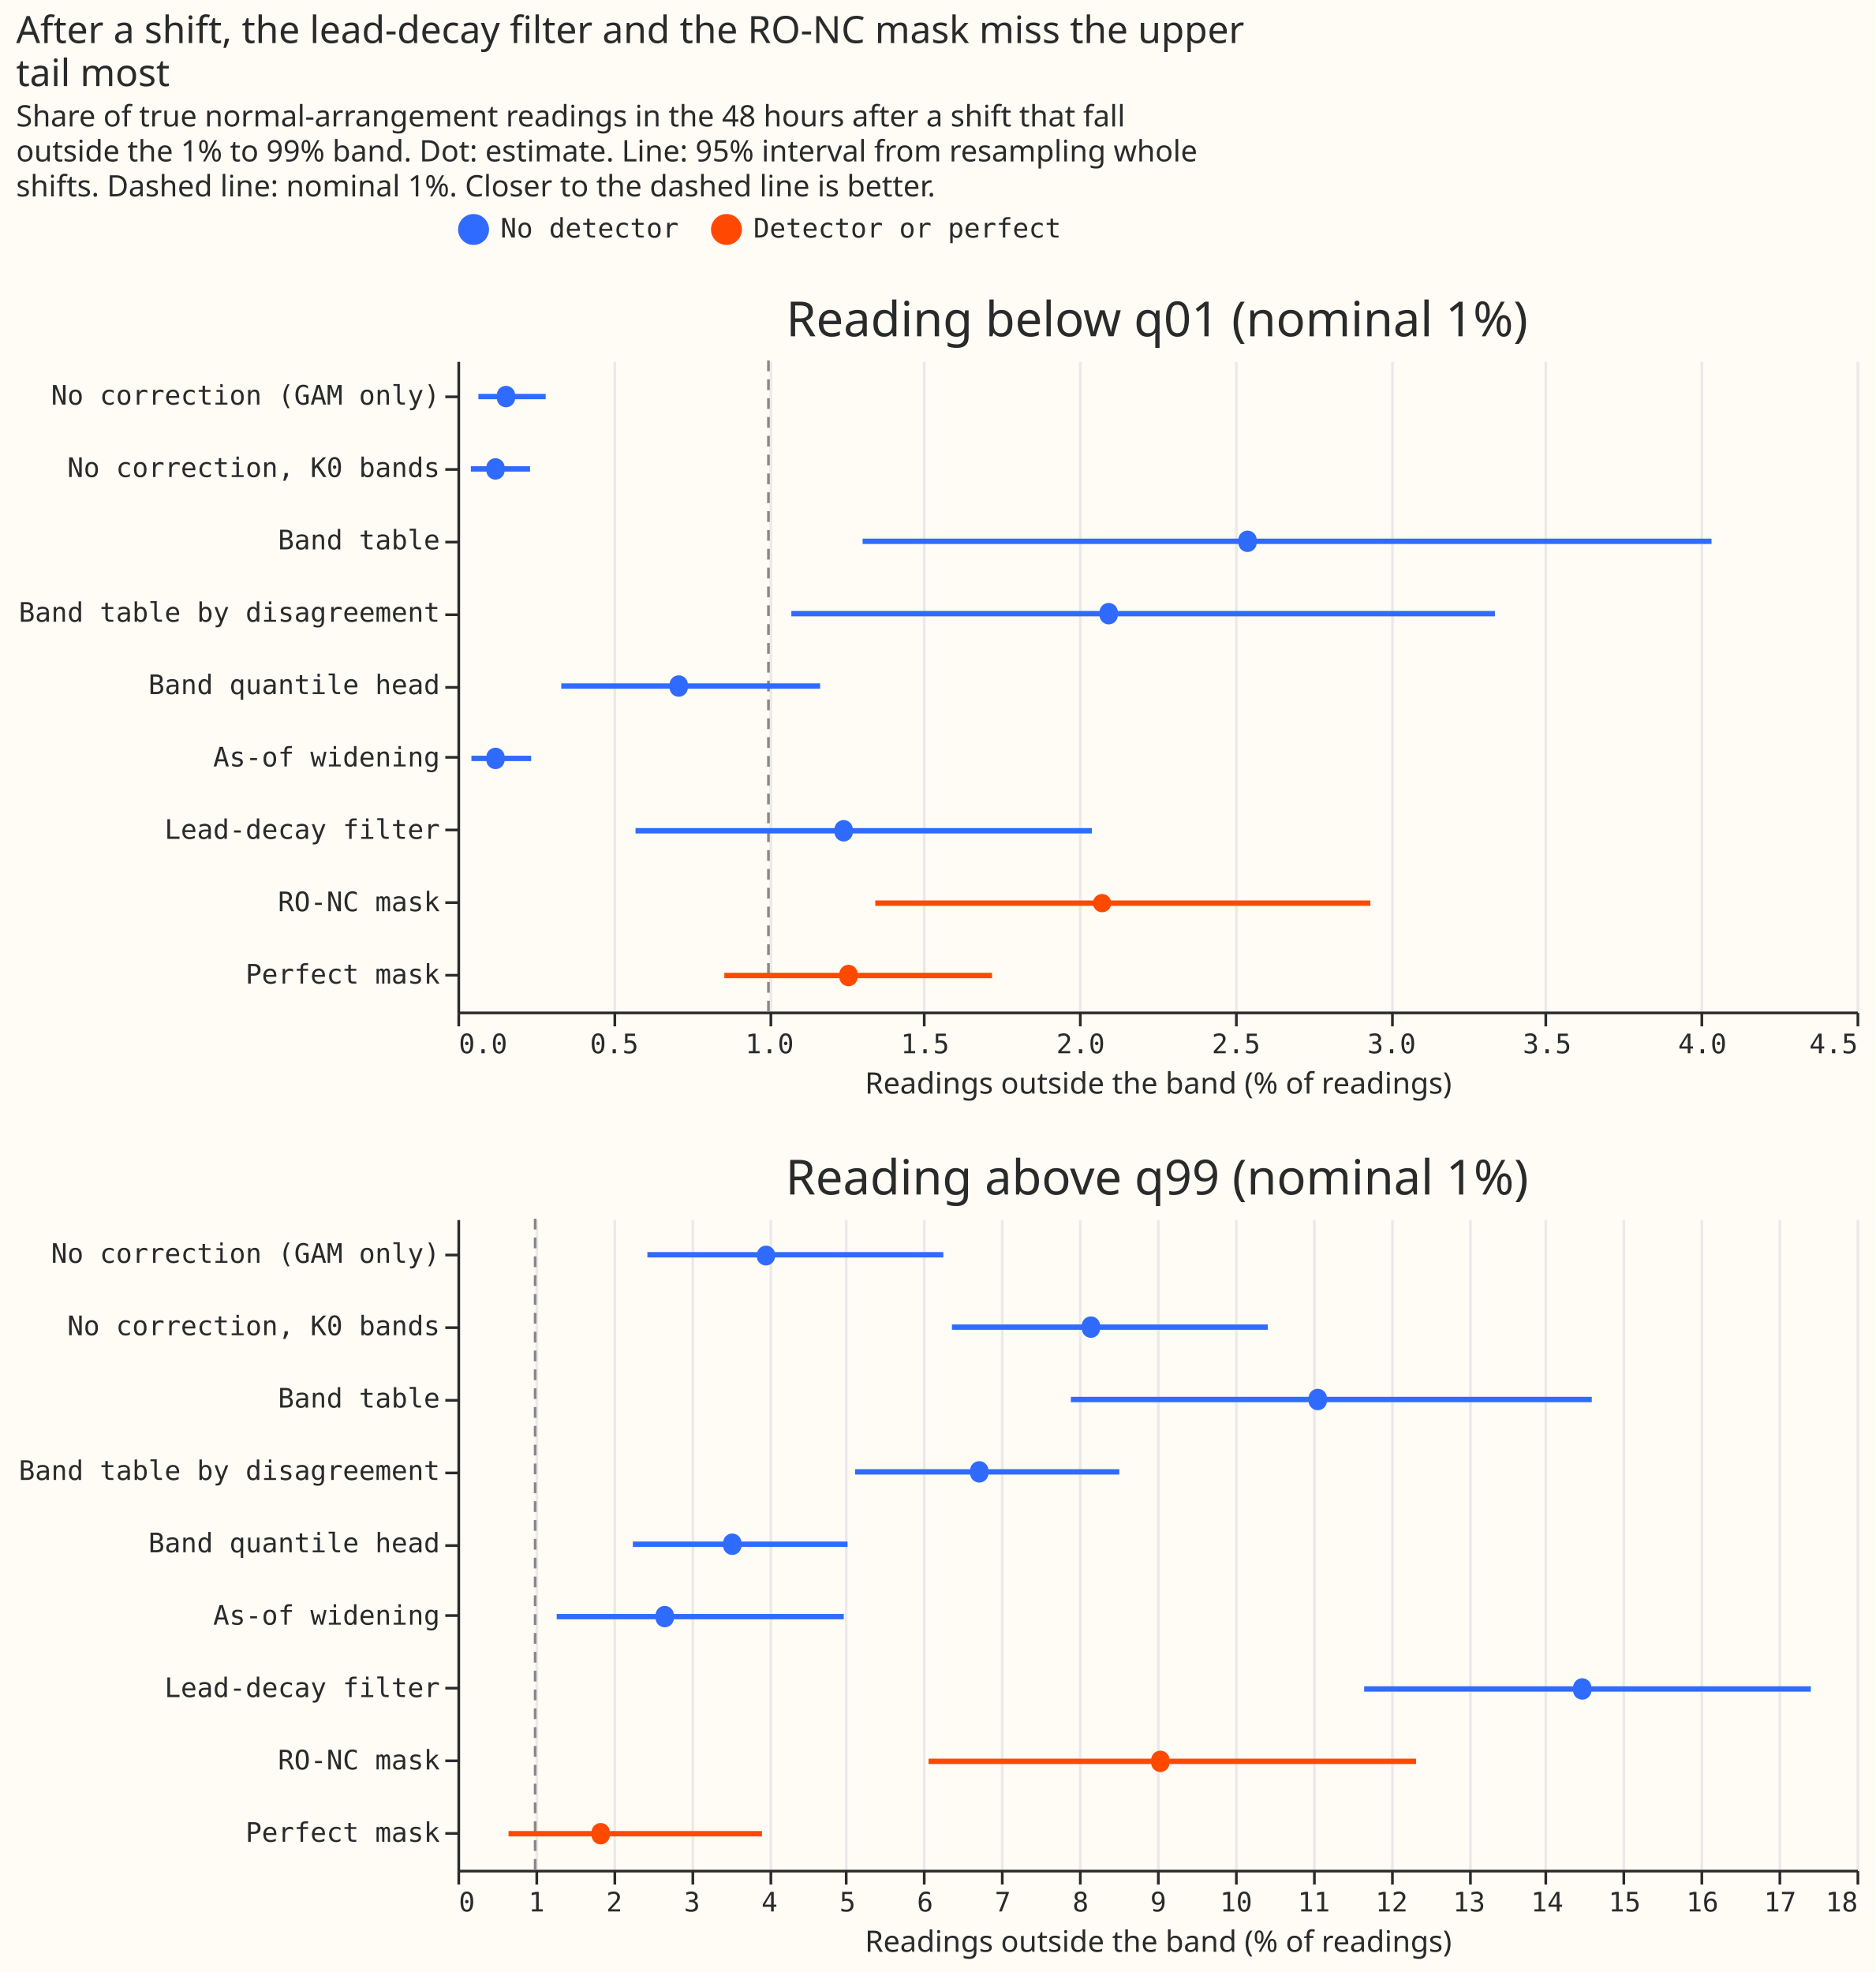
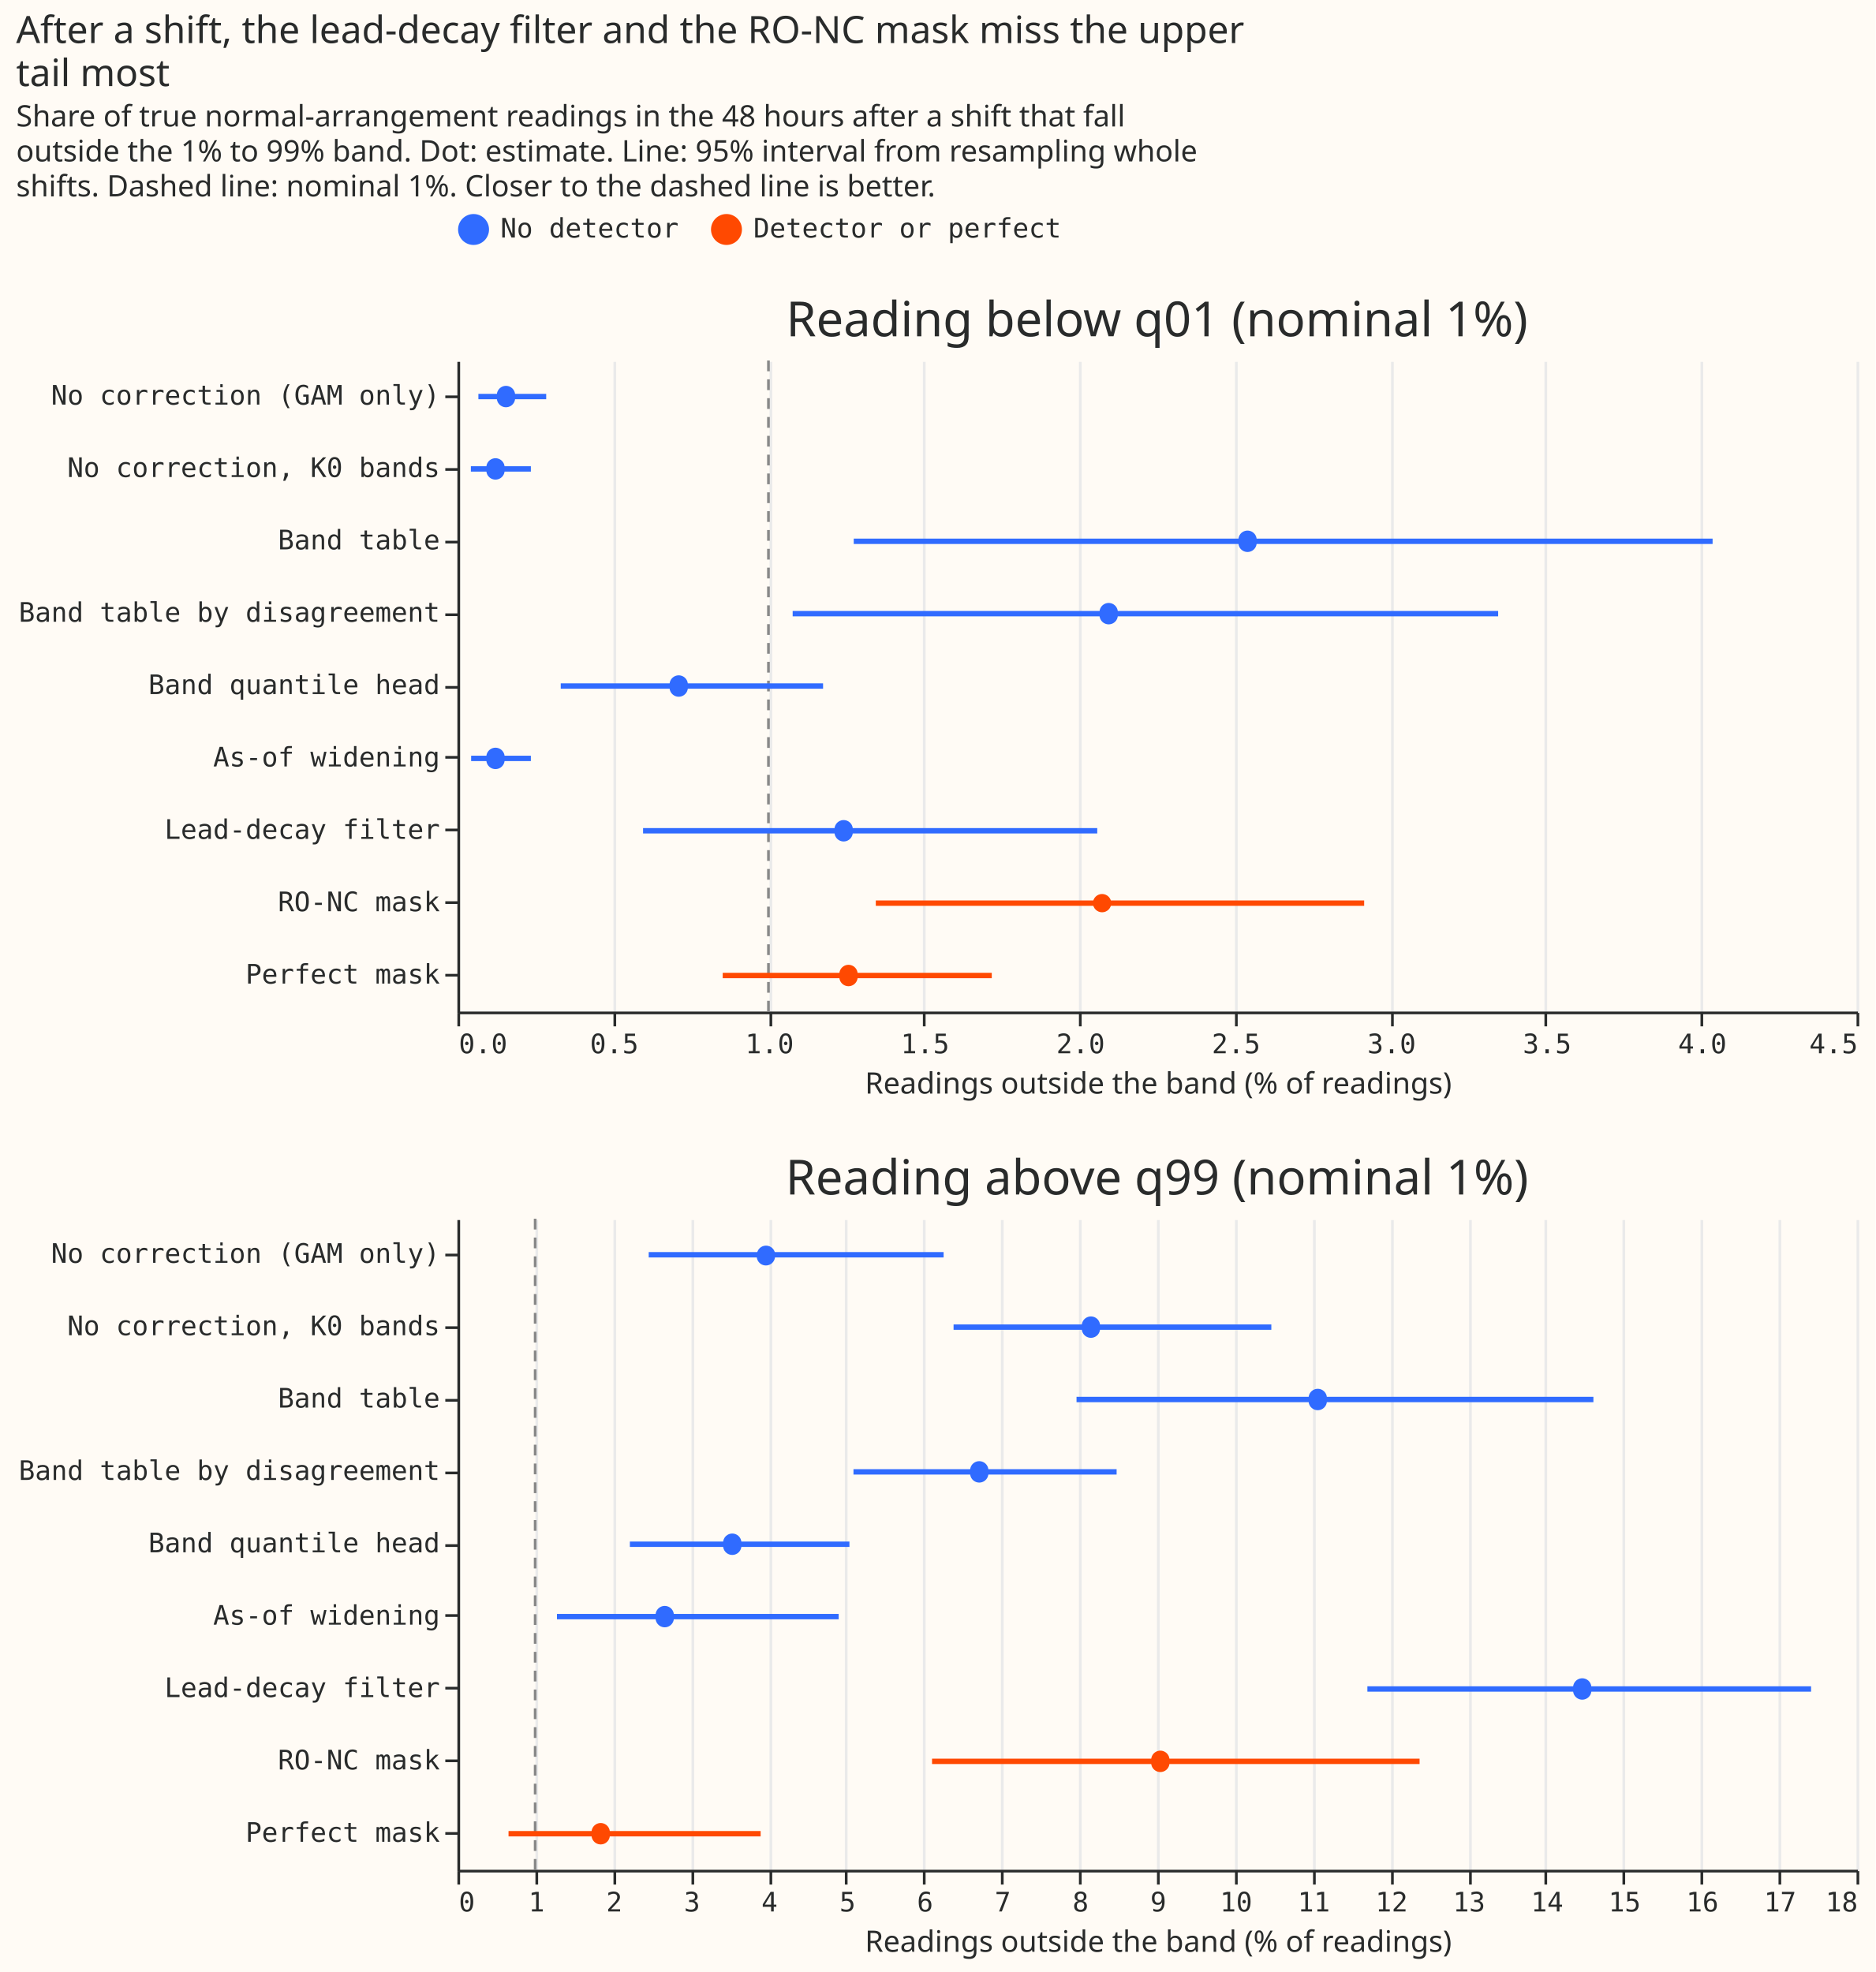
<svg xmlns="http://www.w3.org/2000/svg" width="697" height="733" class="marks" viewBox="0 0 697 733">
  <path fill="#fffbf5" d="M0 0h697v733H0z" />
  <g fill="none" stroke-miterlimit="10" aria-roledescription="group mark container" class="mark-group role-frame root">
    <path d="M170 134h520z" aria-hidden="true" class="background" />
    <g aria-roledescription="group mark container" class="mark-group role-scope concat_0_group">
      <path fill="#fffbf5" d="M170.5 134.5h520v242h-520Z" aria-hidden="true" class="background" />
      <g aria-hidden="true" class="mark-group role-axis">
        <path stroke="#eaeaea" d="M170.5 376.5v-242m58 242v-242m58 242v-242m57 242v-242m58 242v-242m58 242v-242m58 242v-242m57 242v-242m58 242v-242m58 242v-242" class="mark-rule role-axis-grid" pointer-events="none" />
      </g>
      <g aria-label="X-axis titled 'Readings outside the band (% of readings)' for a linear scale with values from 0 to 5" aria-roledescription="axis" class="mark-group role-axis" pointer-events="none">
        <path stroke="#292b2b" d="M170.5 376.5v5m58-5v5m58-5v5m57-5v5m58-5v5m58-5v5m58-5v5m57-5v5m58-5v5m58-5v5" class="mark-rule role-axis-tick" />
        <g fill="#292b2b" class="mark-text role-axis-label" font-family="Matter Semi Mono, Roboto Mono, monospace" font-size="10">
          <text transform="translate(170.5 391.5)">0.0</text>
          <text text-anchor="middle" transform="translate(228.3 391.5)">0.5</text>
          <text text-anchor="middle" transform="translate(286 391.5)">1.0</text>
          <text text-anchor="middle" transform="translate(343.8 391.5)">1.5</text>
          <text text-anchor="middle" transform="translate(401.6 391.5)">2.0</text>
          <text text-anchor="middle" transform="translate(459.4 391.5)">2.5</text>
          <text text-anchor="middle" transform="translate(517.2 391.5)">3.0</text>
          <text text-anchor="middle" transform="translate(575 391.5)">3.5</text>
          <text text-anchor="middle" transform="translate(632.7 391.5)">4.0</text>
          <text text-anchor="end" transform="translate(690.5 391.5)">4.5</text>
        </g>
        <path stroke="#292b2b" d="M170.5 376.5h520" class="mark-rule role-axis-domain" />
        <text fill="#292b2b" class="mark-text role-axis-title" font-family="Matter XH, DM Sans, sans-serif" font-size="11" text-anchor="middle" transform="translate(430.5 406.5)">Readings outside the band (% of readings)</text>
      </g>
      <g aria-label="Y-axis for a discrete scale with 9 values: No correction (GAM only), No correction, K0 bands, Band table, Band table by disagreement, Band quantile head, ending with Perfect mask" aria-roledescription="axis" class="mark-group role-axis" pointer-events="none">
        <path stroke="#292b2b" d="M170.5 147.5h-5m5 27h-5m5 27h-5m5 27h-5m5 27h-5m5 26h-5m5 27h-5m5 27h-5m5 27h-5" class="mark-rule role-axis-tick" />
        <g fill="#292b2b" class="mark-text role-axis-label" font-family="Matter Semi Mono, Roboto Mono, monospace" font-size="10" text-anchor="end">
          <text transform="translate(163.5 150.4)">No correction (GAM only)</text>
          <text transform="translate(163.5 177.3)">No correction, K0 bands</text>
          <text transform="translate(163.5 204.2)">Band table</text>
          <text transform="translate(163.5 231.1)">Band table by disagreement</text>
          <text transform="translate(163.5 258)">Band quantile head</text>
          <text transform="translate(163.5 284.9)">As-of widening</text>
          <text transform="translate(163.5 311.8)">Lead-decay filter</text>
          <text transform="translate(163.5 338.7)">RO-NC mask</text>
          <text transform="translate(163.5 365.6)">Perfect mask</text>
        </g>
        <path stroke="#292b2b" d="M170.5 134.5v242" class="mark-rule role-axis-domain" />
      </g>
      <g aria-roledescription="rule mark container" class="mark-rule role-mark concat_0_layer_0_marks">
        <path stroke="#888" stroke-dasharray="4,3" d="M285.6 134v242" aria-label="x: 1" aria-roledescription="rule mark" />
      </g>
      <g stroke-width="2" aria-roledescription="rule mark container" class="mark-rule role-mark concat_0_layer_1_marks">
-         <path stroke="#306bff" d="M177.8 147.4h25" aria-label="Readings outside the band (% of readings): 0.0673337588946; arm: No correction (GAM only); hi: 0.284362360227; kind: No detector" aria-roledescription="rule mark" />
-         <path stroke="#306bff" d="M175 174.3h22" aria-label="Readings outside the band (% of readings): 0.0425420073362; arm: No correction, K0 bands; hi: 0.234501657937; kind: No detector" aria-roledescription="rule mark" />
-         <path stroke="#306bff" d="M320.6 201.2h315.5" aria-label="Readings outside the band (% of readings): 1.30341343246; arm: Band table; hi: 4.03365640738; kind: No detector" aria-roledescription="rule mark" />
-         <path stroke="#306bff" d="M294.1 228.1h261.5" aria-label="Readings outside the band (% of readings): 1.07433028207; arm: Band table by disagreement; hi: 3.33736157283; kind: No detector" aria-roledescription="rule mark" />
-         <path stroke="#306bff" d="M208.6 255h96.2" aria-label="Readings outside the band (% of readings): 0.333765554355; arm: Band quantile head; hi: 1.16617917804; kind: No detector" aria-roledescription="rule mark" />
-         <path stroke="#306bff" d="M175.2 281.9h22.2" aria-label="Readings outside the band (% of readings): 0.0450661811234; arm: As-of widening; hi: 0.237478381666; kind: No detector" aria-roledescription="rule mark" />
-         <path stroke="#306bff" d="M236.2 308.8h169.6" aria-label="Readings outside the band (% of readings): 0.573251764084; arm: Lead-decay filter; hi: 2.0407286622; kind: No detector" aria-roledescription="rule mark" />
-         <path stroke="#ff4901" d="M269.2 362.6h99.5" aria-label="Readings outside the band (% of readings): 0.85858197877; arm: Perfect mask; hi: 1.71986468162; kind: Detector or perfect" aria-roledescription="rule mark" />
-         <path stroke="#ff4901" d="M325.3 335.7h184" aria-label="Readings outside the band (% of readings): 1.34360103519; arm: RO-NC mask; hi: 2.9370797894; kind: Detector or perfect" aria-roledescription="rule mark" />
+         <path stroke="#306bff" d="M177.8 147.4H203" aria-label="Readings outside the band (% of readings): 0.0676145590817; arm: No correction (GAM only); hi: 0.2844447988; kind: No detector" aria-roledescription="rule mark" />
+         <path stroke="#306bff" d="M175 174.3h22.3" aria-label="Readings outside the band (% of readings): 0.0430633228554; arm: No correction, K0 bands; hi: 0.235908324616; kind: No detector" aria-roledescription="rule mark" />
+         <path stroke="#306bff" d="M317.3 201.2h319.2" aria-label="Readings outside the band (% of readings): 1.27462144441; arm: Band table; hi: 4.03687540256; kind: No detector" aria-roledescription="rule mark" />
+         <path stroke="#306bff" d="M294.6 228.1h262.2" aria-label="Readings outside the band (% of readings): 1.07811549303; arm: Band table by disagreement; hi: 3.34749064845; kind: No detector" aria-roledescription="rule mark" />
+         <path stroke="#306bff" d="M208.4 255h97.5" aria-label="Readings outside the band (% of readings): 0.332182376261; arm: Band quantile head; hi: 1.1760579214; kind: No detector" aria-roledescription="rule mark" />
+         <path stroke="#306bff" d="M175.1 281.9h22.2" aria-label="Readings outside the band (% of readings): 0.0444732908805; arm: As-of widening; hi: 0.236479792161; kind: No detector" aria-roledescription="rule mark" />
+         <path stroke="#306bff" d="M239 308.8h168.8" aria-label="Readings outside the band (% of readings): 0.596675779017; arm: Lead-decay filter; hi: 2.05868912417; kind: No detector" aria-roledescription="rule mark" />
+         <path stroke="#ff4901" d="M268.6 362.6h100" aria-label="Readings outside the band (% of readings): 0.853528615676; arm: Perfect mask; hi: 1.71913912754; kind: Detector or perfect" aria-roledescription="rule mark" />
+         <path stroke="#ff4901" d="M325.5 335.7H507" aria-label="Readings outside the band (% of readings): 1.34596223365; arm: RO-NC mask; hi: 2.91550678094; kind: Detector or perfect" aria-roledescription="rule mark" />
      </g>
      <g aria-roledescription="symbol mark container" class="mark-symbol role-mark concat_0_layer_2_marks">
        <path fill="#306bff" d="M191.4 147.4a3.4 3.4 0 1 1-6.7 0 3.4 3.4 0 1 1 6.7 0" aria-label="est: 0.155900847061; arm: No correction (GAM only); kind: No detector" aria-roledescription="point" />
        <path fill="#306bff" d="M187.5 174.3a3.4 3.4 0 1 1-6.7 0 3.4 3.4 0 1 1 6.7 0" aria-label="est: 0.122122330198; arm: No correction, K0 bands; kind: No detector" aria-roledescription="point" />
        <path fill="#306bff" d="M467 201.2a3.4 3.4 0 1 1-6.7 0 3.4 3.4 0 1 1 6.7 0" aria-label="est: 2.5411838071; arm: Band table; kind: No detector" aria-roledescription="point" />
        <path fill="#306bff" d="M415.4 228.1a3.4 3.4 0 1 1-6.7 0 3.4 3.4 0 1 1 6.7 0" aria-label="est: 2.09426804552; arm: Band table by disagreement; kind: No detector" aria-roledescription="point" />
        <path fill="#306bff" d="M255.6 255a3.4 3.4 0 1 1-6.7 0 3.4 3.4 0 1 1 6.7 0" aria-label="est: 0.71194720158; arm: Band quantile head; kind: No detector" aria-roledescription="point" />
        <path fill="#306bff" d="M187.5 281.9a3.4 3.4 0 1 1-6.7 0 3.4 3.4 0 1 1 6.7 0" aria-label="est: 0.122122330198; arm: As-of widening; kind: No detector" aria-roledescription="point" />
        <path fill="#306bff" d="M316.9 308.8a3.4 3.4 0 1 1-6.7 0 3.4 3.4 0 1 1 6.7 0" aria-label="est: 1.24201008159; arm: Lead-decay filter; kind: No detector" aria-roledescription="point" />
        <path fill="#ff4901" d="M318.7 362.6a3.4 3.4 0 1 1-6.7 0 3.4 3.4 0 1 1 6.7 0" aria-label="est: 1.25760016629; arm: Perfect mask; kind: Detector or perfect" aria-roledescription="point" />
        <path fill="#ff4901" d="M413 335.7a3.4 3.4 0 1 1-6.8 0 3.4 3.4 0 1 1 6.8 0" aria-label="est: 2.07348126591; arm: RO-NC mask; kind: Detector or perfect" aria-roledescription="point" />
      </g>
      <g class="mark-group role-title">
        <text fill="#292b2b" aria-label="Title text 'Reading below q01 (nominal 1%)'" aria-roledescription="title" class="mark-text role-title-text" font-family="Matter XH, DM Sans, sans-serif" font-size="18" pointer-events="none" text-anchor="middle" transform="translate(430 125)">Reading below q01 (nominal 1%)</text>
      </g>
    </g>
    <g aria-roledescription="group mark container" class="mark-group role-scope concat_1_group">
      <path fill="#fffbf5" d="M170.5 453.5h520v242h-520Z" aria-hidden="true" class="background" />
      <g aria-hidden="true" class="mark-group role-axis">
        <path stroke="#eaeaea" d="M170.5 695.5v-242m29 242v-242m29 242v-242m29 242v-242m29 242v-242m28 242v-242m29 242v-242m29 242v-242m29 242v-242m29 242v-242m29 242v-242m29 242v-242m29 242v-242m29 242v-242m28 242v-242m29 242v-242m29 242v-242m29 242v-242m29 242v-242" class="mark-rule role-axis-grid" pointer-events="none" />
      </g>
      <g aria-label="X-axis titled 'Readings outside the band (% of readings)' for a linear scale with values from 0 to 18" aria-roledescription="axis" class="mark-group role-axis" pointer-events="none">
        <path stroke="#292b2b" d="M170.5 695.5v5m29-5v5m29-5v5m29-5v5m29-5v5m28-5v5m29-5v5m29-5v5m29-5v5m29-5v5m29-5v5m29-5v5m29-5v5m29-5v5m28-5v5m29-5v5m29-5v5m29-5v5m29-5v5" class="mark-rule role-axis-tick" />
        <g fill="#292b2b" class="mark-text role-axis-label" font-family="Matter Semi Mono, Roboto Mono, monospace" font-size="10">
          <text transform="translate(170.5 710.5)">0</text>
          <text text-anchor="middle" transform="translate(199.4 710.5)">1</text>
          <text text-anchor="middle" transform="translate(228.3 710.5)">2</text>
          <text text-anchor="middle" transform="translate(257.2 710.5)">3</text>
          <text text-anchor="middle" transform="translate(286 710.5)">4</text>
          <text text-anchor="middle" transform="translate(315 710.5)">5</text>
          <text text-anchor="middle" transform="translate(343.8 710.5)">6</text>
          <text text-anchor="middle" transform="translate(372.7 710.5)">7</text>
          <text text-anchor="middle" transform="translate(401.6 710.5)">8</text>
          <text text-anchor="middle" transform="translate(430.5 710.5)">9</text>
          <text text-anchor="middle" transform="translate(459.4 710.5)">10</text>
          <text text-anchor="middle" transform="translate(488.3 710.5)">11</text>
          <text text-anchor="middle" transform="translate(517.2 710.5)">12</text>
          <text text-anchor="middle" transform="translate(546 710.5)">13</text>
          <text text-anchor="middle" transform="translate(575 710.5)">14</text>
          <text text-anchor="middle" transform="translate(603.8 710.5)">15</text>
          <text text-anchor="middle" transform="translate(632.7 710.5)">16</text>
          <text text-anchor="middle" transform="translate(661.6 710.5)">17</text>
          <text text-anchor="end" transform="translate(690.5 710.5)">18</text>
        </g>
        <path stroke="#292b2b" d="M170.5 695.5h520" class="mark-rule role-axis-domain" />
        <text fill="#292b2b" class="mark-text role-axis-title" font-family="Matter XH, DM Sans, sans-serif" font-size="11" text-anchor="middle" transform="translate(430.5 725.5)">Readings outside the band (% of readings)</text>
      </g>
      <g aria-label="Y-axis for a discrete scale with 9 values: No correction (GAM only), No correction, K0 bands, Band table, Band table by disagreement, Band quantile head, ending with Perfect mask" aria-roledescription="axis" class="mark-group role-axis" pointer-events="none">
        <path stroke="#292b2b" d="M170.5 466.5h-5m5 27h-5m5 27h-5m5 27h-5m5 27h-5m5 26h-5m5 27h-5m5 27h-5m5 27h-5" class="mark-rule role-axis-tick" />
        <g fill="#292b2b" class="mark-text role-axis-label" font-family="Matter Semi Mono, Roboto Mono, monospace" font-size="10" text-anchor="end">
          <text transform="translate(163.5 469.4)">No correction (GAM only)</text>
          <text transform="translate(163.5 496.3)">No correction, K0 bands</text>
          <text transform="translate(163.5 523.2)">Band table</text>
          <text transform="translate(163.5 550.1)">Band table by disagreement</text>
          <text transform="translate(163.5 577)">Band quantile head</text>
          <text transform="translate(163.5 603.9)">As-of widening</text>
          <text transform="translate(163.5 630.8)">Lead-decay filter</text>
          <text transform="translate(163.5 657.7)">RO-NC mask</text>
          <text transform="translate(163.5 684.6)">Perfect mask</text>
        </g>
        <path stroke="#292b2b" d="M170.5 453.5v242" class="mark-rule role-axis-domain" />
      </g>
      <g aria-roledescription="rule mark container" class="mark-rule role-mark concat_1_layer_0_marks">
        <path stroke="#888" stroke-dasharray="4,3" d="M198.9 453v242" aria-label="x: 1" aria-roledescription="rule mark" />
      </g>
      <g stroke-width="2" aria-roledescription="rule mark container" class="mark-rule role-mark concat_1_layer_1_marks">
-         <path stroke="#306bff" d="M240.6 466.4h110" aria-label="Readings outside the band (% of readings): 2.44541901633; arm: No correction (GAM only); hi: 6.25240227709; kind: No detector" aria-roledescription="rule mark" />
-         <path stroke="#306bff" d="M353.8 493.3h117.4" aria-label="Readings outside the band (% of readings): 6.36139157595; arm: No correction, K0 bands; hi: 10.426052196; kind: No detector" aria-roledescription="rule mark" />
-         <path stroke="#306bff" d="M398 520.2h193.6" aria-label="Readings outside the band (% of readings): 7.89502912984; arm: Band table; hi: 14.5927026797; kind: No detector" aria-roledescription="rule mark" />
-         <path stroke="#306bff" d="M317.8 547.1H416" aria-label="Readings outside the band (% of readings): 5.11780066531; arm: Band table by disagreement; hi: 8.51563204479; kind: No detector" aria-roledescription="rule mark" />
-         <path stroke="#306bff" d="M235.2 574H315" aria-label="Readings outside the band (% of readings): 2.25522978421; arm: Band quantile head; hi: 5.01821150939; kind: No detector" aria-roledescription="rule mark" />
-         <path stroke="#306bff" d="M206.9 600.9h106.7" aria-label="Readings outside the band (% of readings): 1.27656022195; arm: As-of widening; hi: 4.96899044206; kind: No detector" aria-roledescription="rule mark" />
-         <path stroke="#306bff" d="M507 627.8h166" aria-label="Readings outside the band (% of readings): 11.6646610471; arm: Lead-decay filter; hi: 17.4155434749; kind: No detector" aria-roledescription="rule mark" />
-         <path stroke="#ff4901" d="M189 681.6h94.2" aria-label="Readings outside the band (% of readings): 0.654594345616; arm: Perfect mask; hi: 3.91823956507; kind: Detector or perfect" aria-roledescription="rule mark" />
-         <path stroke="#ff4901" d="M345.1 654.7h181.2" aria-label="Readings outside the band (% of readings): 6.06277254706; arm: RO-NC mask; hi: 12.3345603; kind: Detector or perfect" aria-roledescription="rule mark" />
+         <path stroke="#306bff" d="M241.1 466.4h109.6" aria-label="Readings outside the band (% of readings): 2.46156508817; arm: No correction (GAM only); hi: 6.25413395469; kind: No detector" aria-roledescription="rule mark" />
+         <path stroke="#306bff" d="M354.4 493.3h118.1" aria-label="Readings outside the band (% of readings): 6.38332298761; arm: No correction, K0 bands; hi: 10.4726777382; kind: No detector" aria-roledescription="rule mark" />
+         <path stroke="#306bff" d="M400.1 520.2h192.1" aria-label="Readings outside the band (% of readings): 7.96510554759; arm: Band table; hi: 14.6147912087; kind: No detector" aria-roledescription="rule mark" />
+         <path stroke="#306bff" d="M317.2 547.1H415" aria-label="Readings outside the band (% of readings): 5.09457824753; arm: Band table by disagreement; hi: 8.48086638904; kind: No detector" aria-roledescription="rule mark" />
+         <path stroke="#306bff" d="M234.1 574h81.6" aria-label="Readings outside the band (% of readings): 2.22000087684; arm: Band quantile head; hi: 5.04551194995; kind: No detector" aria-roledescription="rule mark" />
+         <path stroke="#306bff" d="M207 600.9h104.7" aria-label="Readings outside the band (% of readings): 1.27813399031; arm: As-of widening; hi: 4.90573076619; kind: No detector" aria-roledescription="rule mark" />
+         <path stroke="#306bff" d="M508.2 627.8h164.9" aria-label="Readings outside the band (% of readings): 11.7070113628; arm: Lead-decay filter; hi: 17.4150076597; kind: No detector" aria-roledescription="rule mark" />
+         <path stroke="#ff4901" d="M189 681.6h93.7" aria-label="Readings outside the band (% of readings): 0.655894963107; arm: Perfect mask; hi: 3.90315347578; kind: Detector or perfect" aria-roledescription="rule mark" />
+         <path stroke="#ff4901" d="M346.4 654.7h181.2" aria-label="Readings outside the band (% of readings): 6.10627622599; arm: RO-NC mask; hi: 12.3786697421; kind: Detector or perfect" aria-roledescription="rule mark" />
      </g>
      <g aria-roledescription="symbol mark container" class="mark-symbol role-mark concat_1_layer_2_marks">
        <path fill="#306bff" d="M288 466.4a3.4 3.4 0 1 1-6.7 0 3.4 3.4 0 1 1 6.8 0" aria-label="est: 3.97027490516; arm: No correction (GAM only); kind: No detector" aria-roledescription="point" />
        <path fill="#306bff" d="M408.8 493.3a3.4 3.4 0 1 1-6.7 0 3.4 3.4 0 1 1 6.7 0" aria-label="est: 8.15101595385; arm: No correction, K0 bands; kind: No detector" aria-roledescription="point" />
        <path fill="#306bff" d="M493.1 520.2a3.4 3.4 0 1 1-6.7 0 3.4 3.4 0 1 1 6.7 0" aria-label="est: 11.0689601414; arm: Band table; kind: No detector" aria-roledescription="point" />
        <path fill="#306bff" d="M367.3 547.1a3.4 3.4 0 1 1-6.7 0 3.4 3.4 0 1 1 6.7 0" aria-label="est: 6.71412981344; arm: Band table by disagreement; kind: No detector" aria-roledescription="point" />
        <path fill="#306bff" d="M275.5 574a3.4 3.4 0 1 1-6.7 0 3.4 3.4 0 1 1 6.7 0" aria-label="est: 3.53635088084; arm: Band quantile head; kind: No detector" aria-roledescription="point" />
        <path fill="#306bff" d="M250.4 600.9a3.4 3.4 0 1 1-6.7 0 3.4 3.4 0 1 1 6.7 0" aria-label="est: 2.66590448475; arm: As-of widening; kind: No detector" aria-roledescription="point" />
        <path fill="#306bff" d="M591.4 627.8a3.4 3.4 0 1 1-6.7 0 3.4 3.4 0 1 1 6.7 0" aria-label="est: 14.4701969547; arm: Lead-decay filter; kind: No detector" aria-roledescription="point" />
        <path fill="#ff4901" d="M226.6 681.6a3.4 3.4 0 1 1-6.7 0 3.4 3.4 0 1 1 6.7 0" aria-label="est: 1.84482669023; arm: Perfect mask; kind: Detector or perfect" aria-roledescription="point" />
        <path fill="#ff4901" d="M434.6 654.7a3.4 3.4 0 1 1-6.7 0 3.4 3.4 0 1 1 6.7 0" aria-label="est: 9.044847477; arm: RO-NC mask; kind: Detector or perfect" aria-roledescription="point" />
      </g>
      <g class="mark-group role-title">
        <text fill="#292b2b" aria-label="Title text 'Reading above q99 (nominal 1%)'" aria-roledescription="title" class="mark-text role-title-text" font-family="Matter XH, DM Sans, sans-serif" font-size="18" pointer-events="none" text-anchor="middle" transform="translate(430 444)">Reading above q99 (nominal 1%)</text>
      </g>
    </g>
    <g aria-label="Symbol legend for fill color and stroke color with 2 values: No detector, Detector or perfect" aria-roledescription="legend" class="mark-group role-legend">
      <path d="M170 79h225v13H170Z" aria-hidden="true" class="background" pointer-events="none" />
      <g class="mark-group role-legend-entry">
        <g aria-roledescription="group mark container" class="mark-group role-scope" pointer-events="none">
          <path d="M170 79.3h82v12.5h-82Z" aria-hidden="true" class="background" />
          <path fill="#306bff" stroke="#306bff" stroke-width="1.5" d="M181 85.3a5 5 0 1 1-10 0 5 5 0 1 1 10 0" class="mark-symbol role-legend-symbol" />
          <text fill="#292b2b" class="mark-text role-legend-label" font-family="Matter Semi Mono, Roboto Mono, monospace" font-size="10" transform="translate(186 88.3)">No detector</text>
          <path d="M264 79.3h130v12.5H264Z" aria-hidden="true" class="background" />
          <path fill="#ff4901" stroke="#ff4901" stroke-width="1.5" d="M275 85.3a5 5 0 1 1-10 0 5 5 0 1 1 10 0" class="mark-symbol role-legend-symbol" />
          <text fill="#292b2b" class="mark-text role-legend-label" font-family="Matter Semi Mono, Roboto Mono, monospace" font-size="10" transform="translate(280 88.3)">Detector or perfect</text>
        </g>
      </g>
    </g>
    <g fill="#292b2b" class="mark-group role-title" font-family="Matter XH, DM Sans, sans-serif" pointer-events="none">
      <text aria-label="Title text 'After a shift, the lead-decay filter and the RO-NC mask miss the upper tail most'" aria-roledescription="title" class="mark-text role-title-text" font-size="14" transform="translate(6 16)">
        <tspan>After a shift, the lead-decay filter and the RO-NC mask miss the upper</tspan>
        <tspan x="0" dy="16">tail most</tspan>
      </text>
      <text aria-label="Subtitle text 'Share of true normal-arrangement readings in the 48 hours after a shift that fall outside the 1% to 99% band. Dot: estimate. Line: 95% interval from resampling whole shifts. Dashed line: nominal 1%. Closer to the dashed line is better.'" aria-roledescription="subtitle" class="mark-text role-title-subtitle" font-size="11" transform="translate(6 47)">
        <tspan>Share of true normal-arrangement readings in the 48 hours after a shift that fall</tspan>
        <tspan x="0" dy="13">outside the 1% to 99% band. Dot: estimate. Line: 95% interval from resampling whole</tspan>
        <tspan x="0" dy="13">shifts. Dashed line: nominal 1%. Closer to the dashed line is better.</tspan>
      </text>
    </g>
  </g>
</svg>
